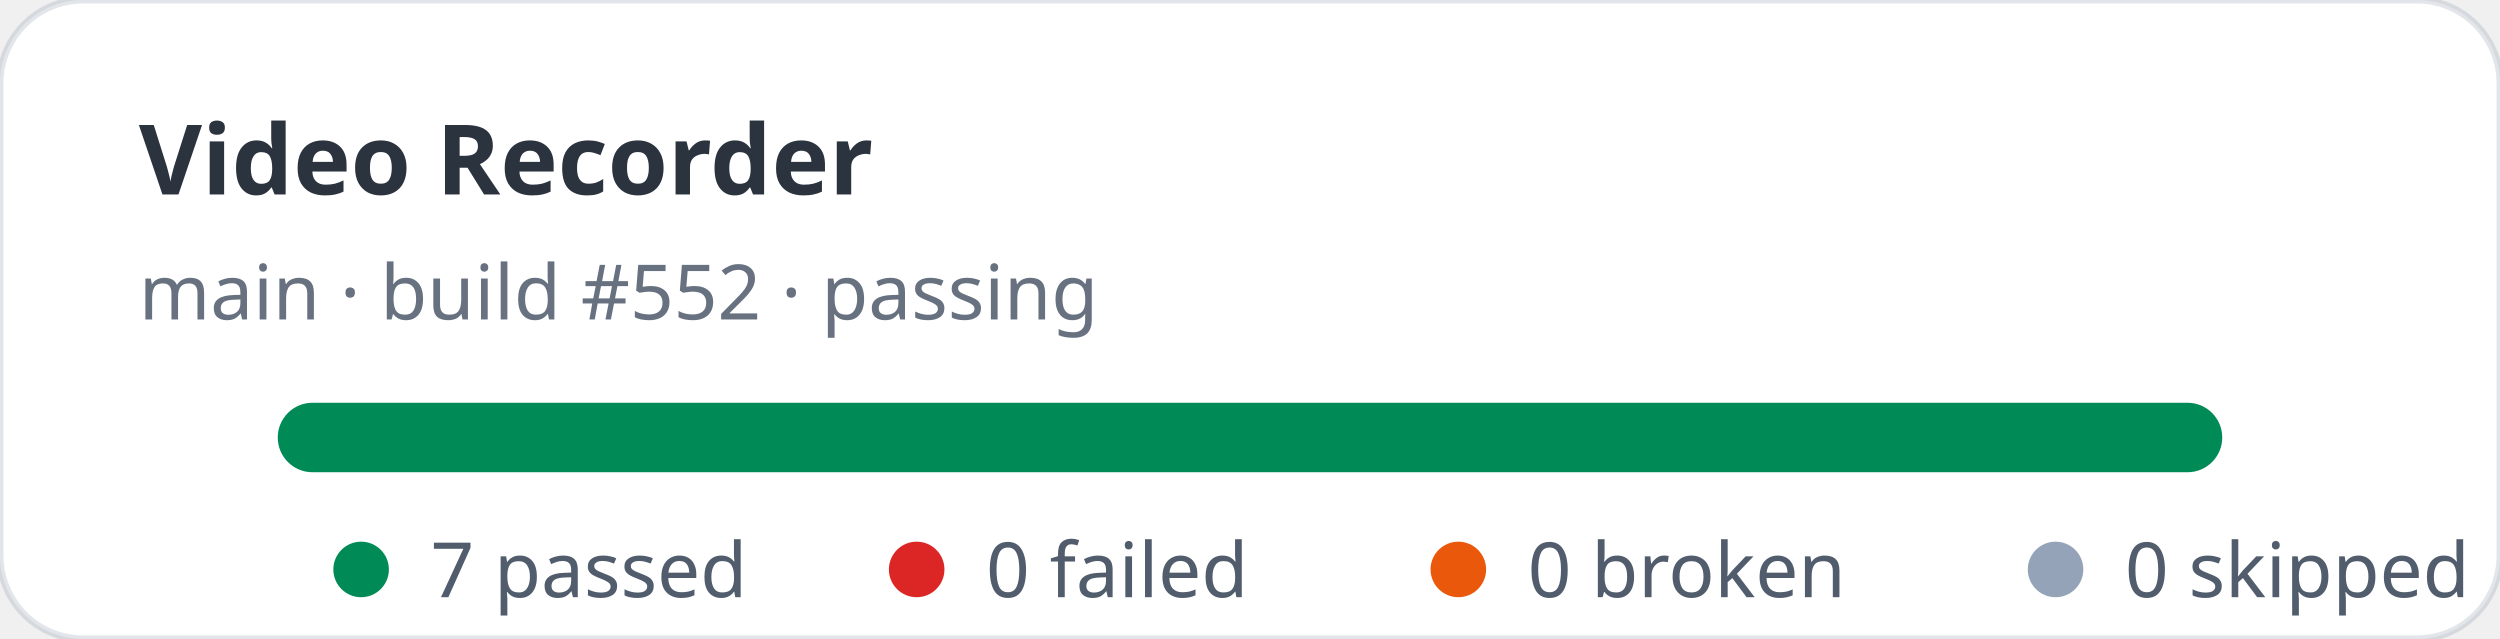
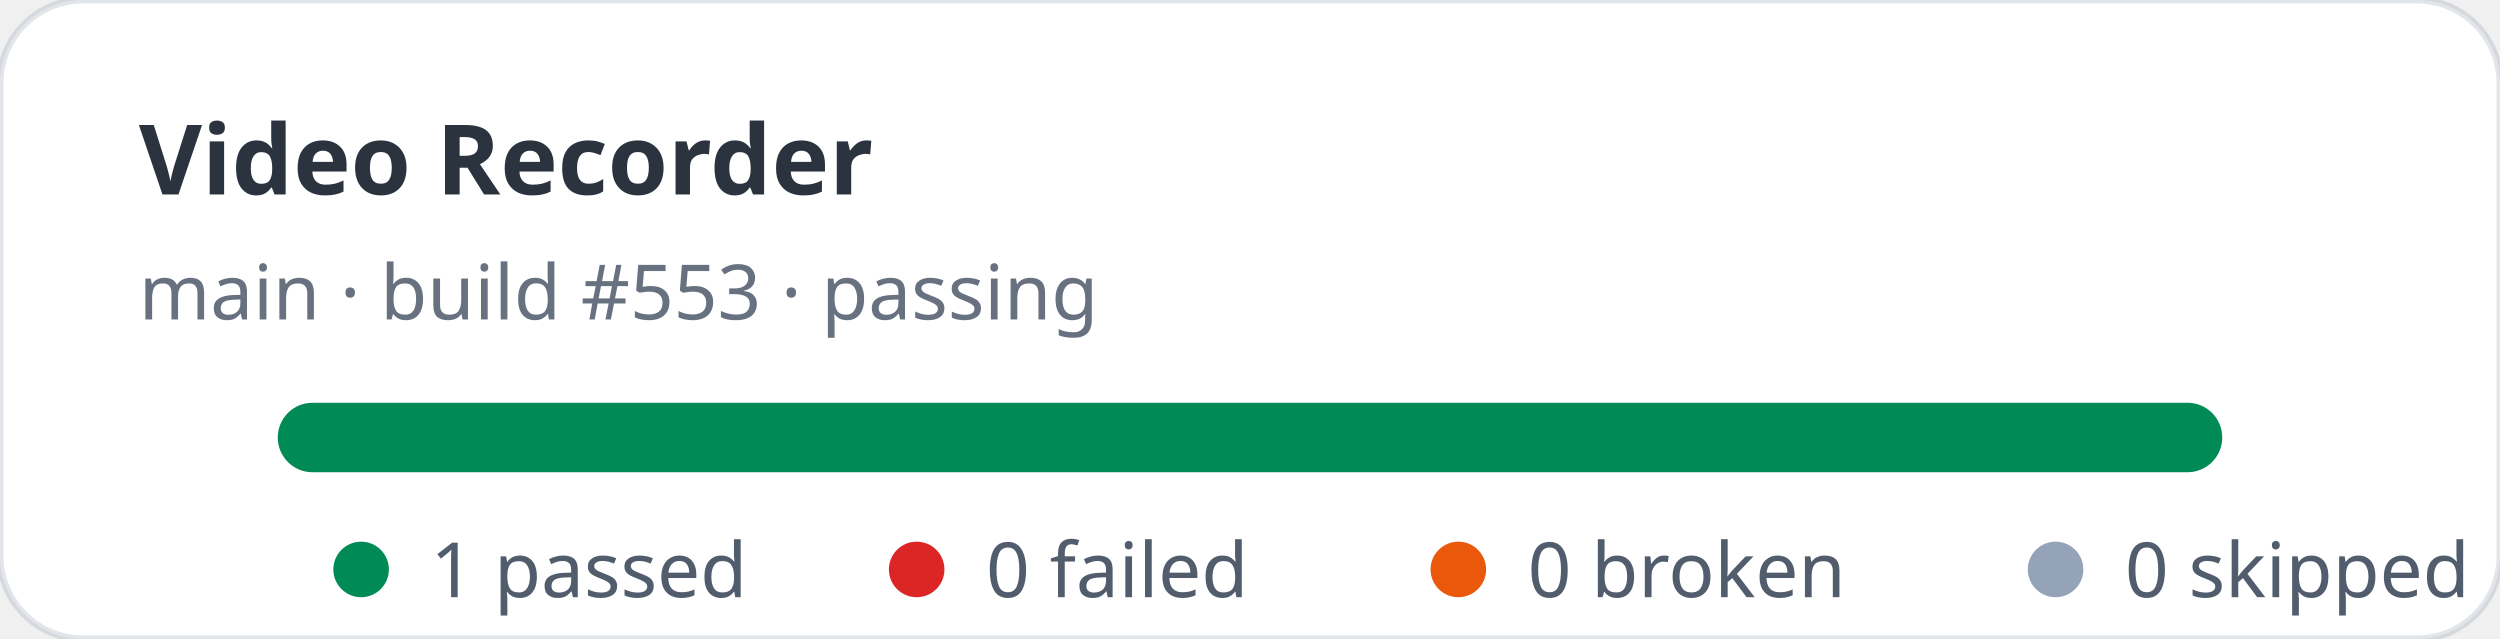
- <svg xmlns="http://www.w3.org/2000/svg" width="360" height="92" viewBox="0 0 360 92" role="img" aria-label="Video Recorder stats: 7 passed, 0 failed">
+ <svg xmlns="http://www.w3.org/2000/svg" width="360" height="92" viewBox="0 0 360 92" role="img" aria-label="Video Recorder stats: 1 passed, 0 failed">
  <rect width="360" height="92" rx="12" fill="#ffffff" stroke="rgba(11,48,86,0.12)" />
  <text x="20" y="28" fill="rgba(1,10,24,0.83)" font-family="ui-sans-serif,system-ui,sans-serif" font-size="14" font-weight="700">Video Recorder</text>
-   <text x="20" y="46" fill="rgba(2,19,44,0.6)" font-family="ui-sans-serif,system-ui,sans-serif" font-size="11">main · build #552 · passing</text>
+   <text x="20" y="46" fill="rgba(2,19,44,0.6)" font-family="ui-sans-serif,system-ui,sans-serif" font-size="11">main · build #553 · passing</text>
  <rect x="40" y="58" width="280" height="10" rx="5" fill="#e2e8f0" />
  <rect x="40" y="58" width="280" height="10" rx="5" fill="#008a56" />
  <g font-family="ui-sans-serif,system-ui,sans-serif" font-size="11" fill="rgba(1,18,40,0.68)">
    <circle cx="52" cy="82" r="4" fill="#008a56" />
-     <text x="62" y="86">7 passed</text>
+     <text x="62" y="86">1 passed</text>
    <circle cx="132" cy="82" r="4" fill="#dc2626" />
    <text x="142" y="86">0 failed</text>
    <circle cx="210" cy="82" r="4" fill="#ea580c" />
    <text x="220" y="86">0 broken</text>
    <circle cx="296" cy="82" r="4" fill="#94a3b8" />
    <text x="306" y="86">0 skipped</text>
  </g>
</svg>
